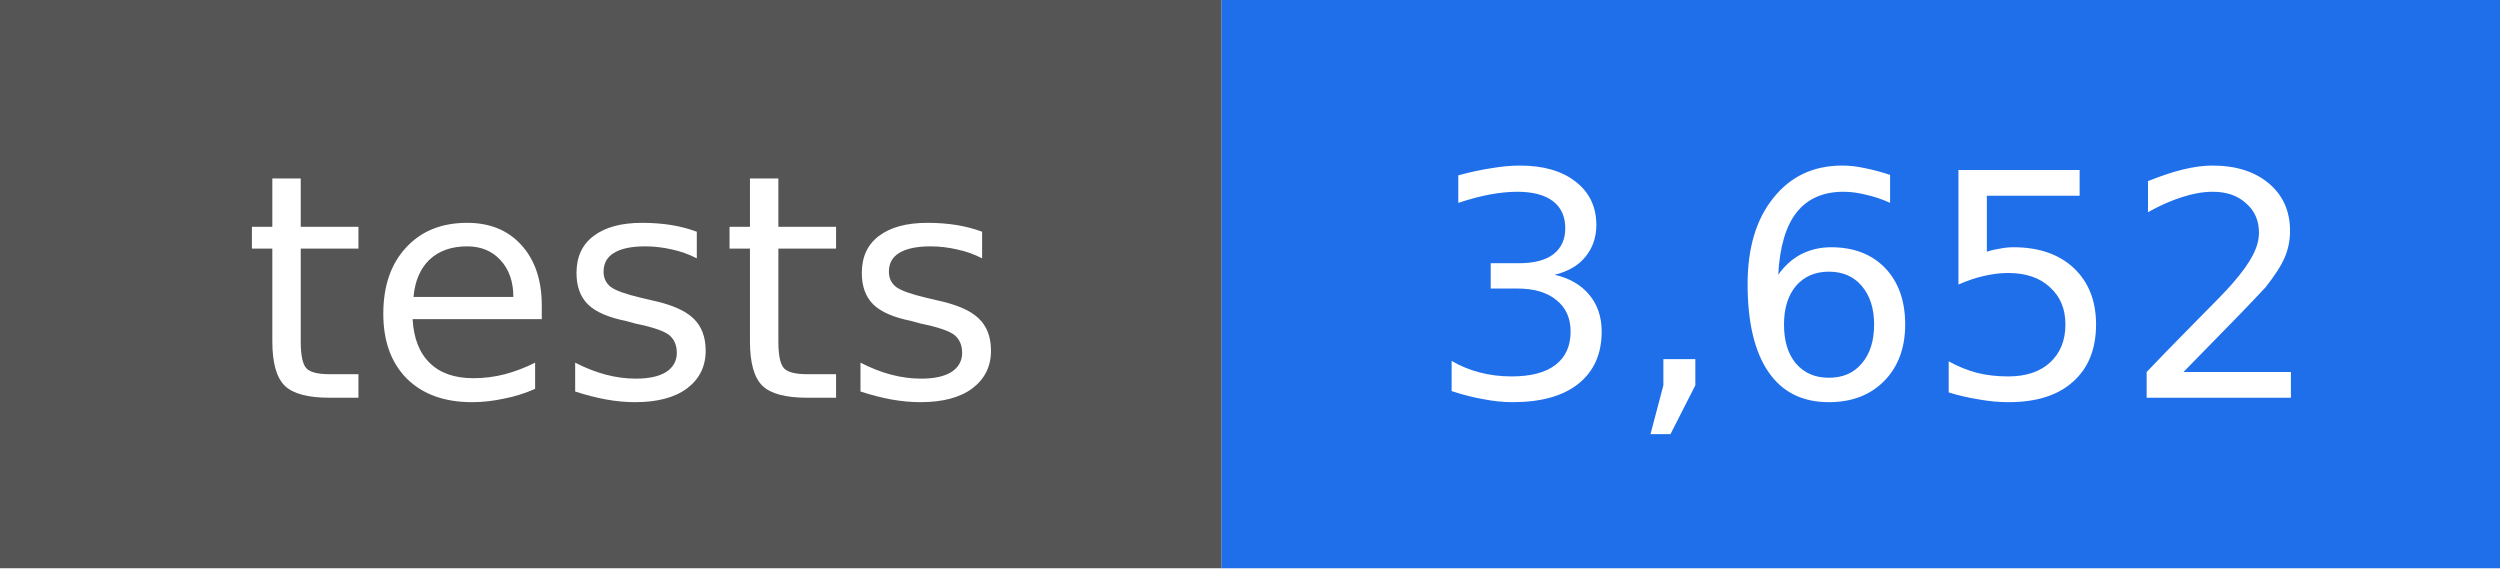
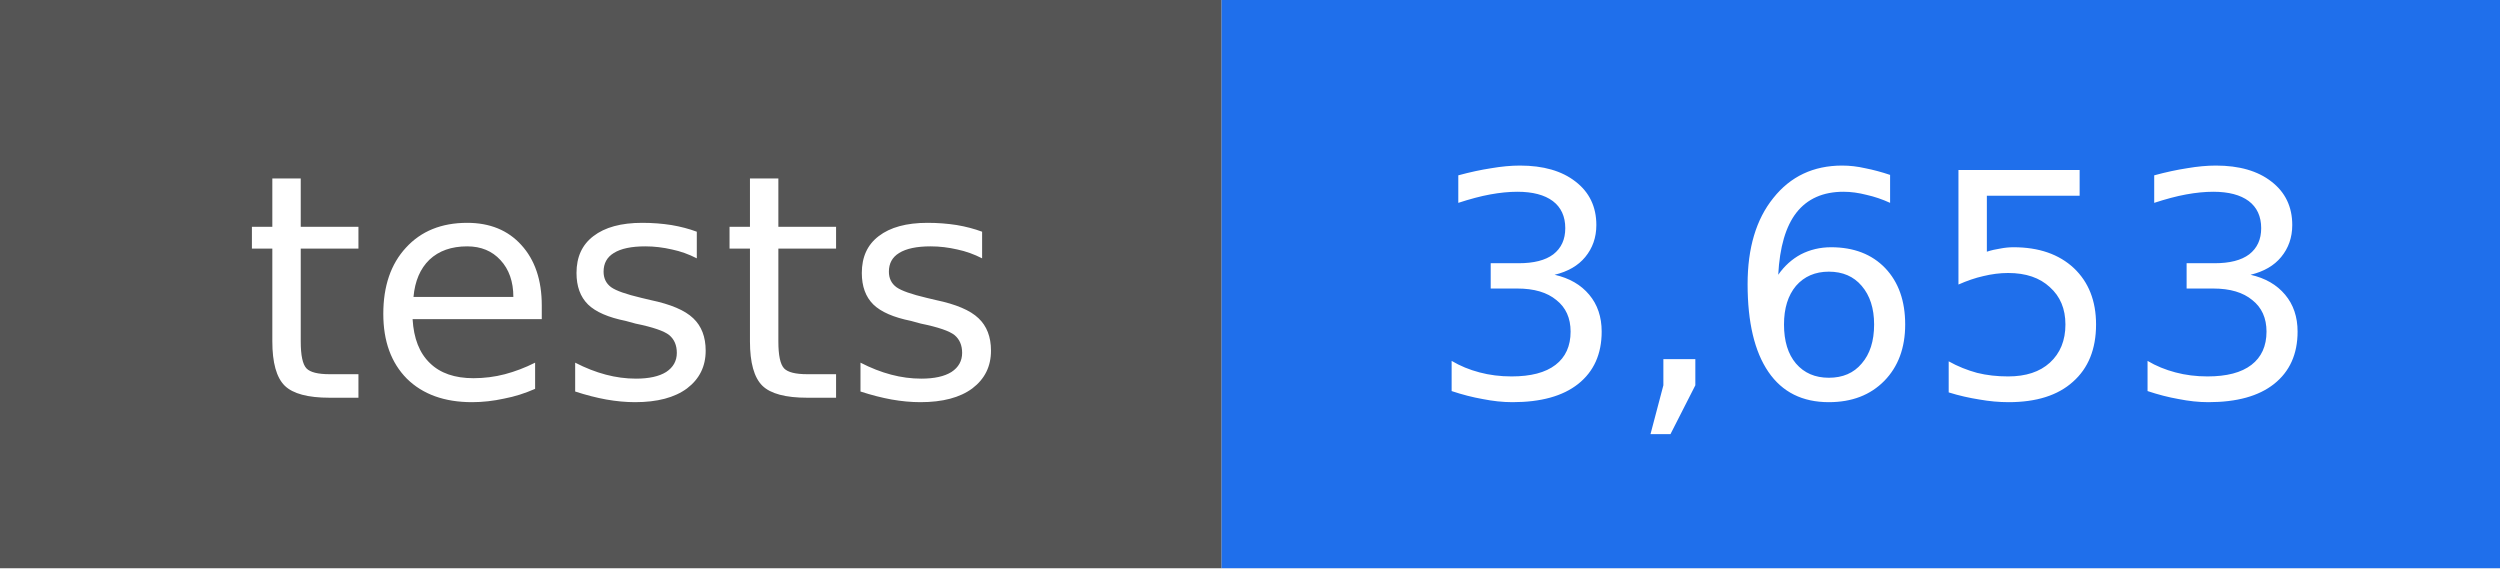
- <svg xmlns="http://www.w3.org/2000/svg" width="88" height="20" viewBox="0 0 88 20" role="img" aria-label="tests: 3,652">
+ <svg xmlns="http://www.w3.org/2000/svg" width="88" height="20" viewBox="0 0 88 20" role="img" aria-label="tests: 3,653">
  <rect width="43" height="20" fill="#555555" />
  <rect x="43" width="45" height="20" fill="#1f6feb" />
  <g fill="#ffffff" text-anchor="middle" font-family="DejaVu Sans, Verdana, sans-serif" font-size="11">
    <text x="22" y="14">tests</text>
-     <text x="66" y="14">3,652</text>
+     <text x="66" y="14">3,653</text>
  </g>
</svg>
